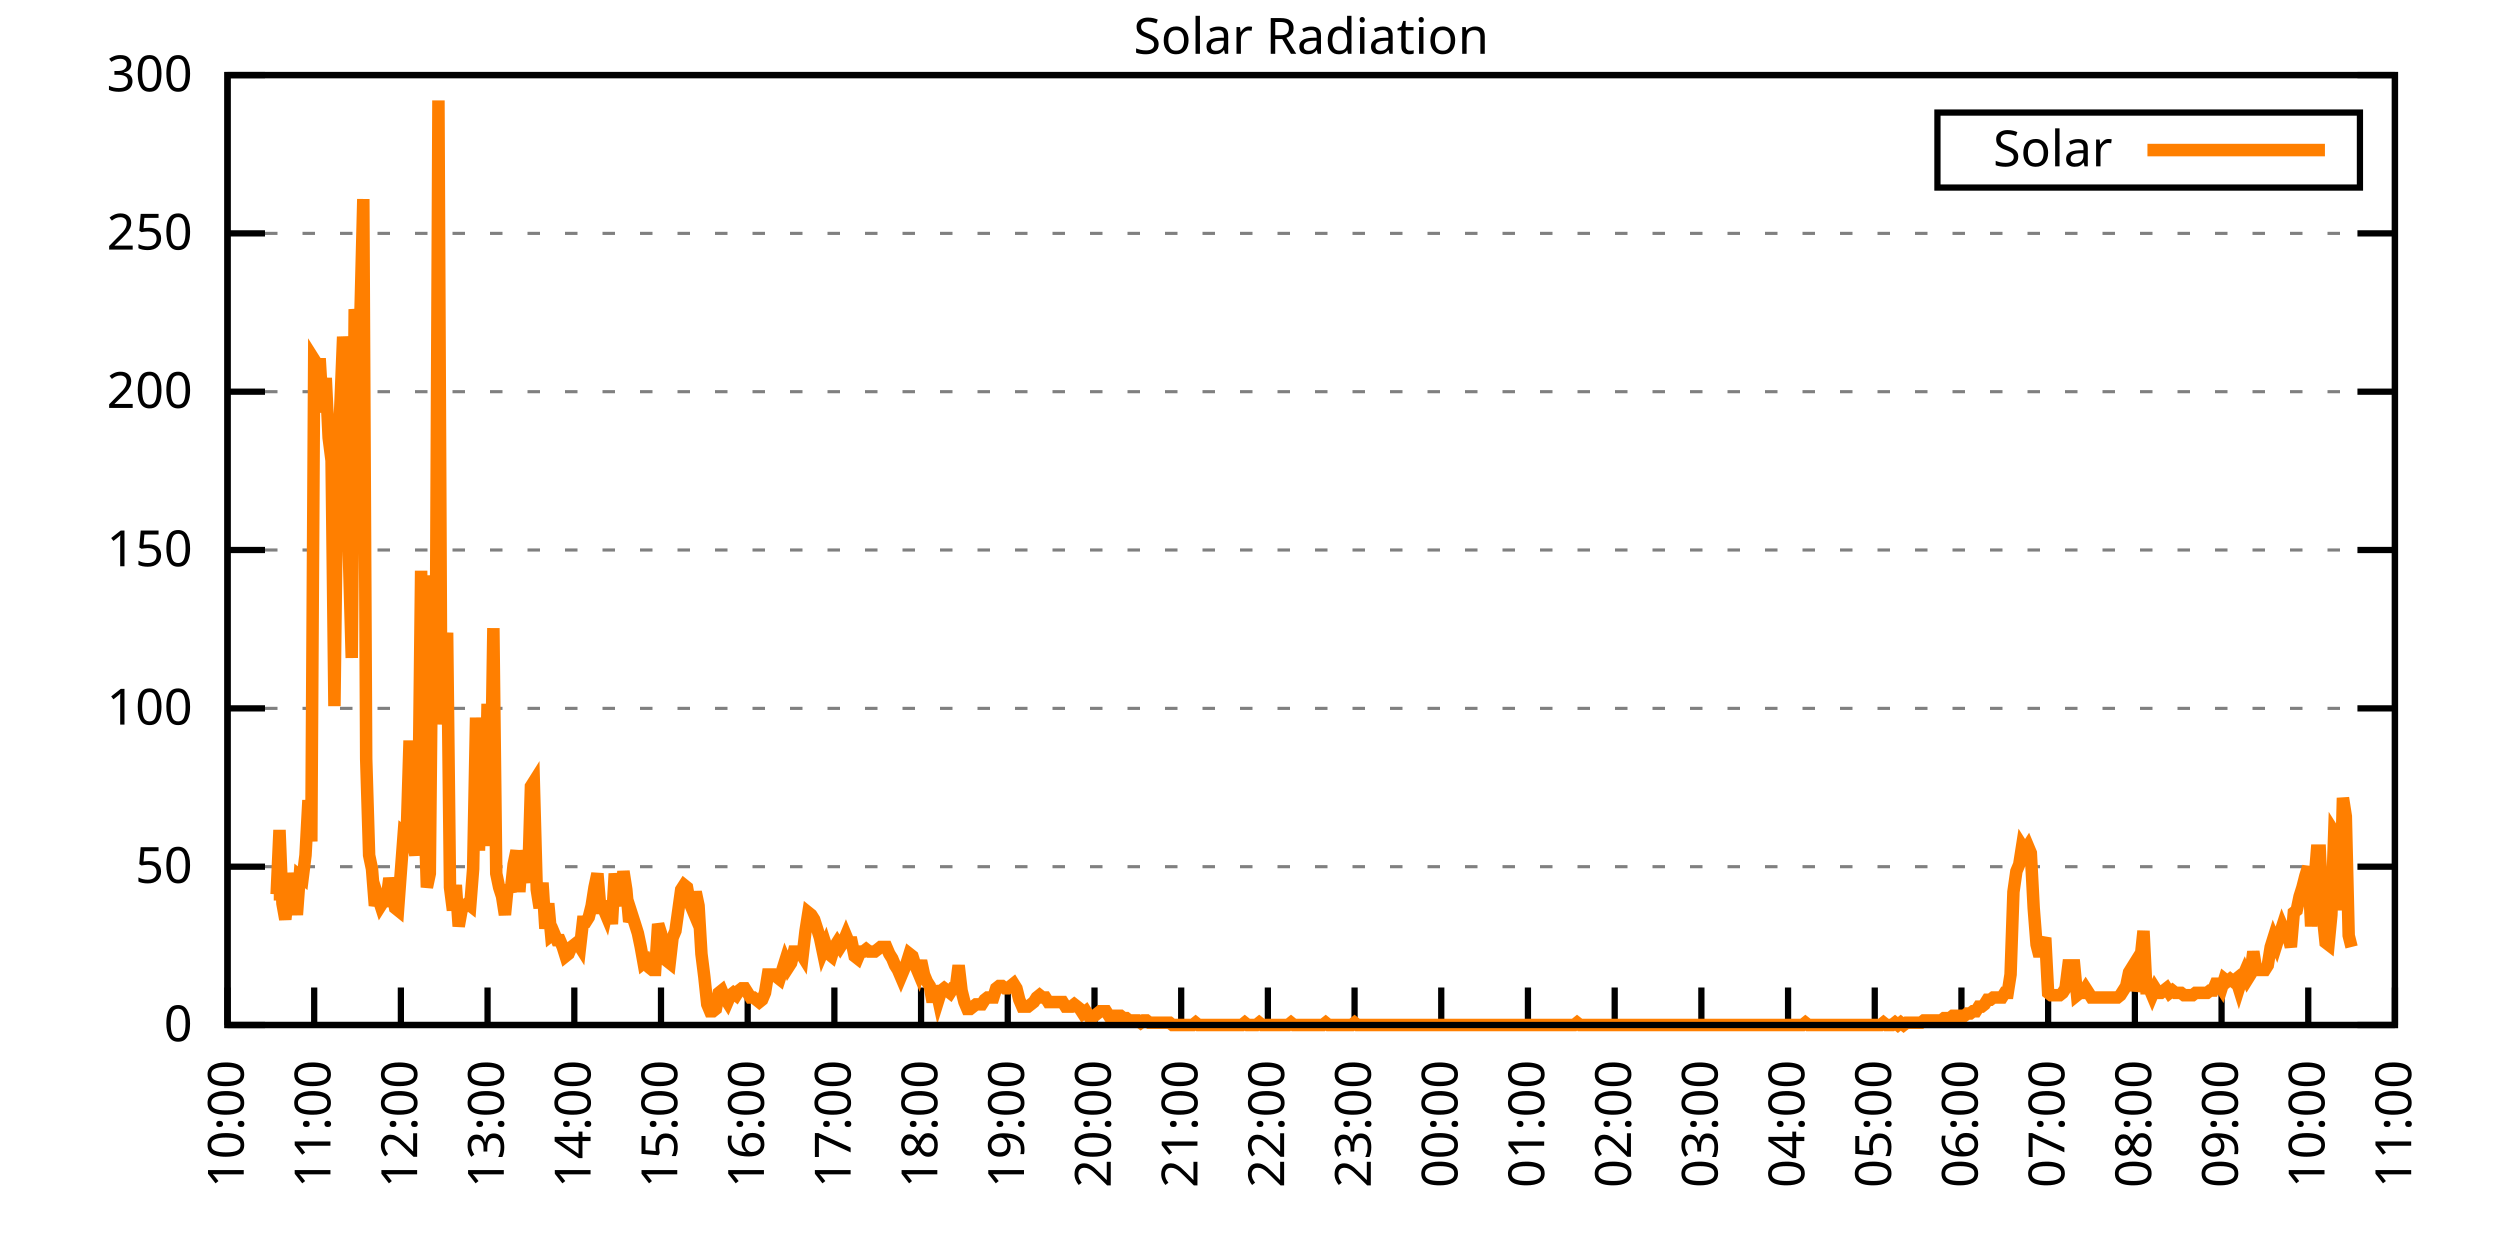
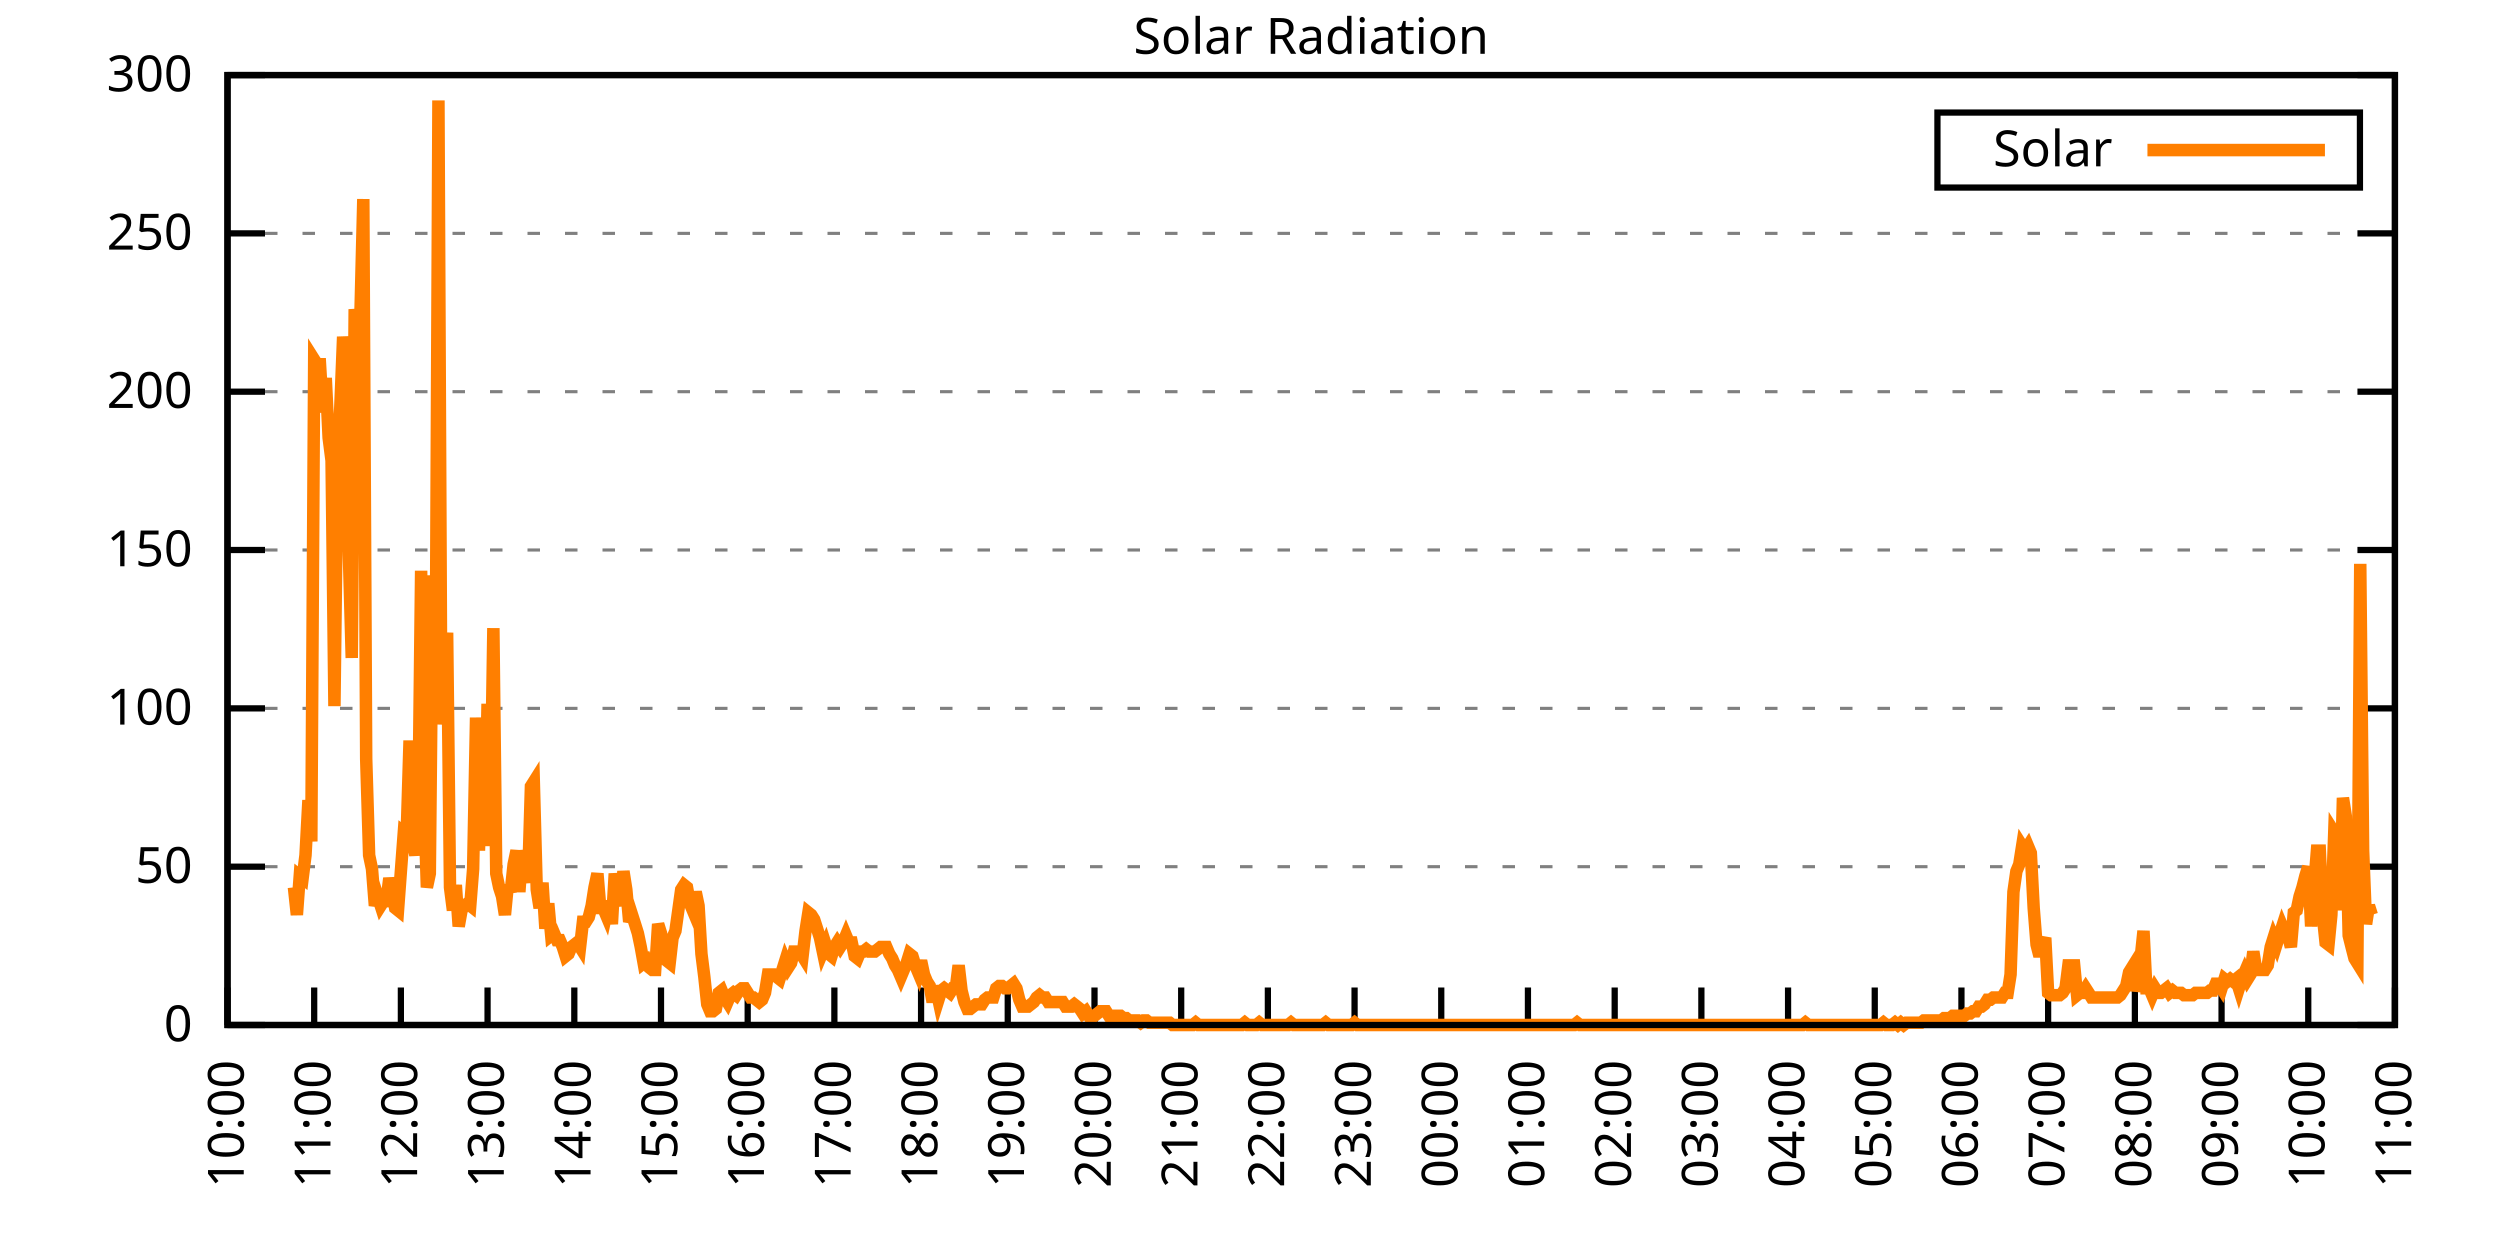
<svg xmlns="http://www.w3.org/2000/svg" xmlns:xlink="http://www.w3.org/1999/xlink" width="400" height="200" viewBox="0 0 400 200">
  <g id="gnuplot_canvas">
    <rect x="0" y="0" width="400" height="200" fill="none" />
    <defs>
      <circle id="gpDot" r="0.5" stroke-width="0.5" stroke="currentColor" />
      <path id="gpPt0" stroke-width="0.333" stroke="currentColor" d="M-1,0 h2 M0,-1 v2" />
      <path id="gpPt1" stroke-width="0.333" stroke="currentColor" d="M-1,-1 L1,1 M1,-1 L-1,1" />
      <path id="gpPt2" stroke-width="0.333" stroke="currentColor" d="M-1,0 L1,0 M0,-1 L0,1 M-1,-1 L1,1 M-1,1 L1,-1" />
      <rect id="gpPt3" stroke-width="0.333" stroke="currentColor" x="-1" y="-1" width="2" height="2" />
      <rect id="gpPt4" stroke-width="0.333" stroke="currentColor" fill="currentColor" x="-1" y="-1" width="2" height="2" />
      <circle id="gpPt5" stroke-width="0.333" stroke="currentColor" cx="0" cy="0" r="1" />
      <use xlink:href="#gpPt5" id="gpPt6" fill="currentColor" stroke="none" />
      <path id="gpPt7" stroke-width="0.333" stroke="currentColor" d="M0,-1.33 L-1.33,0.67 L1.33,0.67 z" />
      <use xlink:href="#gpPt7" id="gpPt8" fill="currentColor" stroke="none" />
      <use xlink:href="#gpPt7" id="gpPt9" stroke="currentColor" transform="rotate(180)" />
      <use xlink:href="#gpPt9" id="gpPt10" fill="currentColor" stroke="none" />
      <use xlink:href="#gpPt3" id="gpPt11" stroke="currentColor" transform="rotate(45)" />
      <use xlink:href="#gpPt11" id="gpPt12" fill="currentColor" stroke="none" />
      <path id="gpPt13" stroke-width="0.333" stroke="currentColor" d="M0,1.330 L1.265,0.411 L0.782,-1.067 L-0.782,-1.076 L-1.265,0.411 z" />
      <use xlink:href="#gpPt13" id="gpPt14" fill="currentColor" stroke="none" />
      <filter id="textbox" filterUnits="objectBoundingBox" x="0" y="0" height="1" width="1">
        <feFlood flood-color="white" flood-opacity="1" result="bgnd" />
        <feComposite in="SourceGraphic" in2="bgnd" operator="atop" />
      </filter>
      <filter id="greybox" filterUnits="objectBoundingBox" x="0" y="0" height="1" width="1">
        <feFlood flood-color="lightgrey" flood-opacity="1" result="grey" />
        <feComposite in="SourceGraphic" in2="grey" operator="atop" />
      </filter>
    </defs>
    <g fill="none" color="white" stroke="currentColor" stroke-width="1.00" stroke-linecap="butt" stroke-linejoin="miter">
</g>
    <g fill="none" color="black" stroke="currentColor" stroke-width="1.00" stroke-linecap="butt" stroke-linejoin="miter">
      <g stroke="none" shape-rendering="crispEdges">
        <polygon fill="rgb(255, 255, 255)" points="36.40,164.00 383.18,164.00 383.18,12.02 36.40,12.02 " />
      </g>
    </g>
    <g fill="none" color="black" stroke="currentColor" stroke-width="1.00" stroke-linecap="butt" stroke-linejoin="miter">
</g>
    <g fill="none" color="black" stroke="black" stroke-width="0.50" stroke-linecap="butt" stroke-linejoin="miter">
</g>
    <g fill="none" color="gray" stroke="currentColor" stroke-width="0.50" stroke-linecap="butt" stroke-linejoin="miter">
      <path stroke="gray" stroke-dasharray="2,4" class="gridline" d="M36.40,164.00 L383.19,164.00  " />
    </g>
    <g fill="none" color="gray" stroke="gray" stroke-width="1.00" stroke-linecap="butt" stroke-linejoin="miter">
</g>
    <g fill="none" color="black" stroke="currentColor" stroke-width="1.00" stroke-linecap="butt" stroke-linejoin="miter">
      <path stroke="black" d="M36.40,164.00 L42.40,164.00 M383.19,164.00 L377.19,164.00  " />
      <g transform="translate(30.80,166.60)" stroke="none" fill="black" font-family="Sans" font-size="8.00" text-anchor="end">
        <text>
          <tspan font-family="Sans"> 0</tspan>
        </text>
      </g>
    </g>
    <g fill="none" color="black" stroke="currentColor" stroke-width="1.00" stroke-linecap="butt" stroke-linejoin="miter">
</g>
    <g fill="none" color="black" stroke="black" stroke-width="0.50" stroke-linecap="butt" stroke-linejoin="miter">
</g>
    <g fill="none" color="gray" stroke="currentColor" stroke-width="0.50" stroke-linecap="butt" stroke-linejoin="miter">
      <path stroke="gray" stroke-dasharray="2,4" class="gridline" d="M36.40,138.67 L383.19,138.67  " />
    </g>
    <g fill="none" color="gray" stroke="gray" stroke-width="1.00" stroke-linecap="butt" stroke-linejoin="miter">
</g>
    <g fill="none" color="black" stroke="currentColor" stroke-width="1.00" stroke-linecap="butt" stroke-linejoin="miter">
      <path stroke="black" d="M36.40,138.67 L42.40,138.67 M383.19,138.67 L377.19,138.67  " />
      <g transform="translate(30.80,141.27)" stroke="none" fill="black" font-family="Sans" font-size="8.00" text-anchor="end">
        <text>
          <tspan font-family="Sans"> 50</tspan>
        </text>
      </g>
    </g>
    <g fill="none" color="black" stroke="currentColor" stroke-width="1.00" stroke-linecap="butt" stroke-linejoin="miter">
</g>
    <g fill="none" color="black" stroke="black" stroke-width="0.50" stroke-linecap="butt" stroke-linejoin="miter">
</g>
    <g fill="none" color="gray" stroke="currentColor" stroke-width="0.50" stroke-linecap="butt" stroke-linejoin="miter">
      <path stroke="gray" stroke-dasharray="2,4" class="gridline" d="M36.40,113.34 L383.19,113.34  " />
    </g>
    <g fill="none" color="gray" stroke="gray" stroke-width="1.00" stroke-linecap="butt" stroke-linejoin="miter">
</g>
    <g fill="none" color="black" stroke="currentColor" stroke-width="1.00" stroke-linecap="butt" stroke-linejoin="miter">
      <path stroke="black" d="M36.40,113.34 L42.40,113.34 M383.19,113.34 L377.19,113.34  " />
      <g transform="translate(30.80,115.94)" stroke="none" fill="black" font-family="Sans" font-size="8.00" text-anchor="end">
        <text>
          <tspan font-family="Sans"> 100</tspan>
        </text>
      </g>
    </g>
    <g fill="none" color="black" stroke="currentColor" stroke-width="1.00" stroke-linecap="butt" stroke-linejoin="miter">
</g>
    <g fill="none" color="black" stroke="black" stroke-width="0.50" stroke-linecap="butt" stroke-linejoin="miter">
</g>
    <g fill="none" color="gray" stroke="currentColor" stroke-width="0.50" stroke-linecap="butt" stroke-linejoin="miter">
      <path stroke="gray" stroke-dasharray="2,4" class="gridline" d="M36.40,88.00 L383.19,88.00  " />
    </g>
    <g fill="none" color="gray" stroke="gray" stroke-width="1.00" stroke-linecap="butt" stroke-linejoin="miter">
</g>
    <g fill="none" color="black" stroke="currentColor" stroke-width="1.00" stroke-linecap="butt" stroke-linejoin="miter">
      <path stroke="black" d="M36.40,88.00 L42.40,88.00 M383.19,88.00 L377.19,88.00  " />
      <g transform="translate(30.80,90.60)" stroke="none" fill="black" font-family="Sans" font-size="8.00" text-anchor="end">
        <text>
          <tspan font-family="Sans"> 150</tspan>
        </text>
      </g>
    </g>
    <g fill="none" color="black" stroke="currentColor" stroke-width="1.00" stroke-linecap="butt" stroke-linejoin="miter">
</g>
    <g fill="none" color="black" stroke="black" stroke-width="0.50" stroke-linecap="butt" stroke-linejoin="miter">
</g>
    <g fill="none" color="gray" stroke="currentColor" stroke-width="0.50" stroke-linecap="butt" stroke-linejoin="miter">
      <path stroke="gray" stroke-dasharray="2,4" class="gridline" d="M36.40,62.67 L383.19,62.67  " />
    </g>
    <g fill="none" color="gray" stroke="gray" stroke-width="1.00" stroke-linecap="butt" stroke-linejoin="miter">
</g>
    <g fill="none" color="black" stroke="currentColor" stroke-width="1.00" stroke-linecap="butt" stroke-linejoin="miter">
      <path stroke="black" d="M36.40,62.67 L42.40,62.67 M383.19,62.67 L377.19,62.67  " />
      <g transform="translate(30.80,65.27)" stroke="none" fill="black" font-family="Sans" font-size="8.00" text-anchor="end">
        <text>
          <tspan font-family="Sans"> 200</tspan>
        </text>
      </g>
    </g>
    <g fill="none" color="black" stroke="currentColor" stroke-width="1.00" stroke-linecap="butt" stroke-linejoin="miter">
</g>
    <g fill="none" color="black" stroke="black" stroke-width="0.50" stroke-linecap="butt" stroke-linejoin="miter">
</g>
    <g fill="none" color="gray" stroke="currentColor" stroke-width="0.50" stroke-linecap="butt" stroke-linejoin="miter">
      <path stroke="gray" stroke-dasharray="2,4" class="gridline" d="M36.40,37.34 L383.19,37.34  " />
    </g>
    <g fill="none" color="gray" stroke="gray" stroke-width="1.00" stroke-linecap="butt" stroke-linejoin="miter">
</g>
    <g fill="none" color="black" stroke="currentColor" stroke-width="1.00" stroke-linecap="butt" stroke-linejoin="miter">
      <path stroke="black" d="M36.40,37.34 L42.40,37.34 M383.19,37.34 L377.19,37.34  " />
      <g transform="translate(30.80,39.94)" stroke="none" fill="black" font-family="Sans" font-size="8.00" text-anchor="end">
        <text>
          <tspan font-family="Sans"> 250</tspan>
        </text>
      </g>
    </g>
    <g fill="none" color="black" stroke="currentColor" stroke-width="1.00" stroke-linecap="butt" stroke-linejoin="miter">
</g>
    <g fill="none" color="black" stroke="black" stroke-width="0.50" stroke-linecap="butt" stroke-linejoin="miter">
</g>
    <g fill="none" color="gray" stroke="currentColor" stroke-width="0.50" stroke-linecap="butt" stroke-linejoin="miter">
      <path stroke="gray" stroke-dasharray="2,4" class="gridline" d="M36.40,12.01 L383.19,12.01  " />
    </g>
    <g fill="none" color="gray" stroke="gray" stroke-width="1.00" stroke-linecap="butt" stroke-linejoin="miter">
</g>
    <g fill="none" color="black" stroke="currentColor" stroke-width="1.00" stroke-linecap="butt" stroke-linejoin="miter">
      <path stroke="black" d="M36.40,12.01 L42.40,12.01 M383.19,12.01 L377.19,12.01  " />
      <g transform="translate(30.80,14.61)" stroke="none" fill="black" font-family="Sans" font-size="8.00" text-anchor="end">
        <text>
          <tspan font-family="Sans"> 300</tspan>
        </text>
      </g>
    </g>
    <g fill="none" color="black" stroke="currentColor" stroke-width="1.00" stroke-linecap="butt" stroke-linejoin="miter">
      <path stroke="black" d="M36.40,164.00 L36.40,158.00  " />
      <g transform="translate(39.00,169.60) rotate(270.00)" stroke="none" fill="black" font-family="Sans" font-size="8.00" text-anchor="end">
        <text>
          <tspan font-family="Sans">10:00</tspan>
        </text>
      </g>
    </g>
    <g fill="none" color="black" stroke="currentColor" stroke-width="1.00" stroke-linecap="butt" stroke-linejoin="miter">
      <path stroke="black" d="M50.27,164.00 L50.27,158.00  " />
      <g transform="translate(52.87,169.60) rotate(270.00)" stroke="none" fill="black" font-family="Sans" font-size="8.00" text-anchor="end">
        <text>
          <tspan font-family="Sans">11:00</tspan>
        </text>
      </g>
    </g>
    <g fill="none" color="black" stroke="currentColor" stroke-width="1.00" stroke-linecap="butt" stroke-linejoin="miter">
      <path stroke="black" d="M64.14,164.00 L64.14,158.00  " />
      <g transform="translate(66.74,169.60) rotate(270.00)" stroke="none" fill="black" font-family="Sans" font-size="8.00" text-anchor="end">
        <text>
          <tspan font-family="Sans">12:00</tspan>
        </text>
      </g>
    </g>
    <g fill="none" color="black" stroke="currentColor" stroke-width="1.00" stroke-linecap="butt" stroke-linejoin="miter">
      <path stroke="black" d="M78.01,164.00 L78.01,158.00  " />
      <g transform="translate(80.61,169.60) rotate(270.00)" stroke="none" fill="black" font-family="Sans" font-size="8.00" text-anchor="end">
        <text>
          <tspan font-family="Sans">13:00</tspan>
        </text>
      </g>
    </g>
    <g fill="none" color="black" stroke="currentColor" stroke-width="1.00" stroke-linecap="butt" stroke-linejoin="miter">
      <path stroke="black" d="M91.89,164.00 L91.89,158.00  " />
      <g transform="translate(94.49,169.60) rotate(270.00)" stroke="none" fill="black" font-family="Sans" font-size="8.00" text-anchor="end">
        <text>
          <tspan font-family="Sans">14:00</tspan>
        </text>
      </g>
    </g>
    <g fill="none" color="black" stroke="currentColor" stroke-width="1.00" stroke-linecap="butt" stroke-linejoin="miter">
      <path stroke="black" d="M105.76,164.00 L105.76,158.00  " />
      <g transform="translate(108.36,169.60) rotate(270.00)" stroke="none" fill="black" font-family="Sans" font-size="8.00" text-anchor="end">
        <text>
          <tspan font-family="Sans">15:00</tspan>
        </text>
      </g>
    </g>
    <g fill="none" color="black" stroke="currentColor" stroke-width="1.00" stroke-linecap="butt" stroke-linejoin="miter">
      <path stroke="black" d="M119.63,164.00 L119.63,158.00  " />
      <g transform="translate(122.23,169.60) rotate(270.00)" stroke="none" fill="black" font-family="Sans" font-size="8.00" text-anchor="end">
        <text>
          <tspan font-family="Sans">16:00</tspan>
        </text>
      </g>
    </g>
    <g fill="none" color="black" stroke="currentColor" stroke-width="1.00" stroke-linecap="butt" stroke-linejoin="miter">
      <path stroke="black" d="M133.50,164.00 L133.50,158.00  " />
      <g transform="translate(136.10,169.60) rotate(270.00)" stroke="none" fill="black" font-family="Sans" font-size="8.00" text-anchor="end">
        <text>
          <tspan font-family="Sans">17:00</tspan>
        </text>
      </g>
    </g>
    <g fill="none" color="black" stroke="currentColor" stroke-width="1.00" stroke-linecap="butt" stroke-linejoin="miter">
      <path stroke="black" d="M147.37,164.00 L147.37,158.00  " />
      <g transform="translate(149.97,169.60) rotate(270.00)" stroke="none" fill="black" font-family="Sans" font-size="8.00" text-anchor="end">
        <text>
          <tspan font-family="Sans">18:00</tspan>
        </text>
      </g>
    </g>
    <g fill="none" color="black" stroke="currentColor" stroke-width="1.00" stroke-linecap="butt" stroke-linejoin="miter">
      <path stroke="black" d="M161.24,164.00 L161.24,158.00  " />
      <g transform="translate(163.84,169.60) rotate(270.00)" stroke="none" fill="black" font-family="Sans" font-size="8.00" text-anchor="end">
        <text>
          <tspan font-family="Sans">19:00</tspan>
        </text>
      </g>
    </g>
    <g fill="none" color="black" stroke="currentColor" stroke-width="1.00" stroke-linecap="butt" stroke-linejoin="miter">
      <path stroke="black" d="M175.12,164.00 L175.12,158.00  " />
      <g transform="translate(177.72,169.60) rotate(270.00)" stroke="none" fill="black" font-family="Sans" font-size="8.00" text-anchor="end">
        <text>
          <tspan font-family="Sans">20:00</tspan>
        </text>
      </g>
    </g>
    <g fill="none" color="black" stroke="currentColor" stroke-width="1.00" stroke-linecap="butt" stroke-linejoin="miter">
      <path stroke="black" d="M188.99,164.00 L188.99,158.00  " />
      <g transform="translate(191.59,169.60) rotate(270.00)" stroke="none" fill="black" font-family="Sans" font-size="8.00" text-anchor="end">
        <text>
          <tspan font-family="Sans">21:00</tspan>
        </text>
      </g>
    </g>
    <g fill="none" color="black" stroke="currentColor" stroke-width="1.00" stroke-linecap="butt" stroke-linejoin="miter">
      <path stroke="black" d="M202.86,164.00 L202.86,158.00  " />
      <g transform="translate(205.46,169.60) rotate(270.00)" stroke="none" fill="black" font-family="Sans" font-size="8.00" text-anchor="end">
        <text>
          <tspan font-family="Sans">22:00</tspan>
        </text>
      </g>
    </g>
    <g fill="none" color="black" stroke="currentColor" stroke-width="1.00" stroke-linecap="butt" stroke-linejoin="miter">
      <path stroke="black" d="M216.73,164.00 L216.73,158.00  " />
      <g transform="translate(219.33,169.60) rotate(270.00)" stroke="none" fill="black" font-family="Sans" font-size="8.00" text-anchor="end">
        <text>
          <tspan font-family="Sans">23:00</tspan>
        </text>
      </g>
    </g>
    <g fill="none" color="black" stroke="currentColor" stroke-width="1.00" stroke-linecap="butt" stroke-linejoin="miter">
      <path stroke="black" d="M230.60,164.00 L230.60,158.00  " />
      <g transform="translate(233.20,169.60) rotate(270.00)" stroke="none" fill="black" font-family="Sans" font-size="8.00" text-anchor="end">
        <text>
          <tspan font-family="Sans">00:00</tspan>
        </text>
      </g>
    </g>
    <g fill="none" color="black" stroke="currentColor" stroke-width="1.00" stroke-linecap="butt" stroke-linejoin="miter">
      <path stroke="black" d="M244.47,164.00 L244.47,158.00  " />
      <g transform="translate(247.07,169.60) rotate(270.00)" stroke="none" fill="black" font-family="Sans" font-size="8.00" text-anchor="end">
        <text>
          <tspan font-family="Sans">01:00</tspan>
        </text>
      </g>
    </g>
    <g fill="none" color="black" stroke="currentColor" stroke-width="1.00" stroke-linecap="butt" stroke-linejoin="miter">
      <path stroke="black" d="M258.35,164.00 L258.35,158.00  " />
      <g transform="translate(260.95,169.60) rotate(270.00)" stroke="none" fill="black" font-family="Sans" font-size="8.00" text-anchor="end">
        <text>
          <tspan font-family="Sans">02:00</tspan>
        </text>
      </g>
    </g>
    <g fill="none" color="black" stroke="currentColor" stroke-width="1.00" stroke-linecap="butt" stroke-linejoin="miter">
      <path stroke="black" d="M272.22,164.00 L272.22,158.00  " />
      <g transform="translate(274.82,169.60) rotate(270.00)" stroke="none" fill="black" font-family="Sans" font-size="8.00" text-anchor="end">
        <text>
          <tspan font-family="Sans">03:00</tspan>
        </text>
      </g>
    </g>
    <g fill="none" color="black" stroke="currentColor" stroke-width="1.00" stroke-linecap="butt" stroke-linejoin="miter">
      <path stroke="black" d="M286.09,164.00 L286.09,158.00  " />
      <g transform="translate(288.69,169.60) rotate(270.00)" stroke="none" fill="black" font-family="Sans" font-size="8.00" text-anchor="end">
        <text>
          <tspan font-family="Sans">04:00</tspan>
        </text>
      </g>
    </g>
    <g fill="none" color="black" stroke="currentColor" stroke-width="1.00" stroke-linecap="butt" stroke-linejoin="miter">
      <path stroke="black" d="M299.96,164.00 L299.96,158.00  " />
      <g transform="translate(302.56,169.60) rotate(270.00)" stroke="none" fill="black" font-family="Sans" font-size="8.00" text-anchor="end">
        <text>
          <tspan font-family="Sans">05:00</tspan>
        </text>
      </g>
    </g>
    <g fill="none" color="black" stroke="currentColor" stroke-width="1.00" stroke-linecap="butt" stroke-linejoin="miter">
      <path stroke="black" d="M313.83,164.00 L313.83,158.00  " />
      <g transform="translate(316.43,169.60) rotate(270.00)" stroke="none" fill="black" font-family="Sans" font-size="8.00" text-anchor="end">
        <text>
          <tspan font-family="Sans">06:00</tspan>
        </text>
      </g>
    </g>
    <g fill="none" color="black" stroke="currentColor" stroke-width="1.00" stroke-linecap="butt" stroke-linejoin="miter">
      <path stroke="black" d="M327.70,164.00 L327.70,158.00  " />
      <g transform="translate(330.30,169.60) rotate(270.00)" stroke="none" fill="black" font-family="Sans" font-size="8.00" text-anchor="end">
        <text>
          <tspan font-family="Sans">07:00</tspan>
        </text>
      </g>
    </g>
    <g fill="none" color="black" stroke="currentColor" stroke-width="1.00" stroke-linecap="butt" stroke-linejoin="miter">
      <path stroke="black" d="M341.58,164.00 L341.58,158.00  " />
      <g transform="translate(344.18,169.60) rotate(270.00)" stroke="none" fill="black" font-family="Sans" font-size="8.00" text-anchor="end">
        <text>
          <tspan font-family="Sans">08:00</tspan>
        </text>
      </g>
    </g>
    <g fill="none" color="black" stroke="currentColor" stroke-width="1.00" stroke-linecap="butt" stroke-linejoin="miter">
      <path stroke="black" d="M355.45,164.00 L355.45,158.00  " />
      <g transform="translate(358.05,169.60) rotate(270.00)" stroke="none" fill="black" font-family="Sans" font-size="8.00" text-anchor="end">
        <text>
          <tspan font-family="Sans">09:00</tspan>
        </text>
      </g>
    </g>
    <g fill="none" color="black" stroke="currentColor" stroke-width="1.00" stroke-linecap="butt" stroke-linejoin="miter">
      <path stroke="black" d="M369.32,164.00 L369.32,158.00  " />
      <g transform="translate(371.92,169.60) rotate(270.00)" stroke="none" fill="black" font-family="Sans" font-size="8.00" text-anchor="end">
        <text>
          <tspan font-family="Sans">10:00</tspan>
        </text>
      </g>
    </g>
    <g fill="none" color="black" stroke="currentColor" stroke-width="1.00" stroke-linecap="butt" stroke-linejoin="miter">
      <path stroke="black" d="M383.19,164.00 L383.19,158.00  " />
      <g transform="translate(385.79,169.60) rotate(270.00)" stroke="none" fill="black" font-family="Sans" font-size="8.00" text-anchor="end">
        <text>
          <tspan font-family="Sans">11:00</tspan>
        </text>
      </g>
    </g>
    <g fill="none" color="black" stroke="currentColor" stroke-width="1.00" stroke-linecap="butt" stroke-linejoin="miter">
</g>
    <g fill="none" color="black" stroke="currentColor" stroke-width="1.00" stroke-linecap="butt" stroke-linejoin="miter">
      <path stroke="black" d="M36.40,12.01 L36.40,164.00 L383.19,164.00 L383.19,12.01 L36.40,12.01 Z  " />
    </g>
    <g fill="none" color="black" stroke="currentColor" stroke-width="1.00" stroke-linecap="butt" stroke-linejoin="miter">
</g>
    <g fill="none" color="black" stroke="currentColor" stroke-width="1.00" stroke-linecap="butt" stroke-linejoin="miter">
      <path stroke="black" d="M309.99,30.01 L309.99,18.01 L377.59,18.01 L377.59,30.01 L309.99,30.01 Z  " />
    </g>
    <g id="Solar_Radiation_plot_1">
      <g fill="none" color="white" stroke="black" stroke-width="2.00" stroke-linecap="butt" stroke-linejoin="miter">
</g>
      <g fill="none" color="black" stroke="currentColor" stroke-width="2.00" stroke-linecap="butt" stroke-linejoin="miter">
        <g transform="translate(337.99,26.61)" stroke="none" fill="black" font-family="Sans" font-size="8.00" text-anchor="end">
          <text>
            <tspan font-family="Sans">Solar</tspan>
          </text>
        </g>
      </g>
      <g fill="none" color="black" stroke="currentColor" stroke-width="2.00" stroke-linecap="butt" stroke-linejoin="miter">
-         <path stroke="rgb(255, 127,   0)" d="M343.59,24.01 L371.99,24.01 M43.80,143.08 L44.26,143.08 L44.72,132.80 L45.19,144.55 L45.65,147.11 L46.11,142.71   L46.57,139.77 L47.03,141.98 L47.50,146.38 L47.96,140.14 L48.42,140.51 L48.88,136.84 L49.35,128.03 L49.81,134.63   L50.27,57.55 L50.73,58.28 L51.20,58.28 L51.66,65.99 L52.12,60.48 L52.58,70.03 L53.05,73.70 L53.51,112.98   L53.97,74.80 L54.43,65.62 L54.90,53.88 L55.36,58.28 L55.82,88.75 L56.28,105.27 L56.75,49.47 L57.21,53.14   L57.67,50.21 L58.13,31.85 L58.59,121.42 L59.06,136.84 L59.52,139.04 L59.98,144.91 L60.44,143.44 L60.91,144.91   L61.37,144.18 L61.83,144.18 L62.29,140.51 L62.76,142.71 L63.22,145.28 L63.68,145.65 L64.14,139.41 L64.61,133.17   L65.07,133.53 L65.53,118.48 L65.99,134.27 L66.46,136.84 L66.92,131.70 L67.38,91.32 L67.84,127.29 L68.30,141.98   L68.77,139.77 L69.23,92.05 L69.69,113.34 L70.15,16.07 L70.62,115.91 L71.08,108.20 L71.54,101.23 L72.00,141.98   L72.47,145.65 L72.93,141.61 L73.39,148.22 L73.85,145.65 L74.32,144.91 L74.78,144.55 L75.24,144.91 L75.70,139.04   L76.17,114.81 L76.63,136.10 L77.09,121.79 L77.55,135.37 L78.01,112.61 L78.48,129.86 L78.94,100.50 L79.40,139.77   L79.86,141.98 L80.33,143.44 L80.79,146.38 L81.25,141.61 L81.71,142.71 L82.18,138.30 L82.64,136.10 L83.10,142.71   L83.56,136.10 L84.03,138.30 L84.49,141.24 L84.95,125.82 L85.41,125.09 L85.88,142.34 L86.34,145.28 L86.80,141.24   L87.26,148.58 L87.72,144.55 L88.19,149.68 L88.65,149.32 L89.11,150.42 L89.57,150.42 L90.04,151.52 L90.50,152.99   L90.96,152.62 L91.42,151.52 L91.89,151.15 L92.35,150.79 L92.81,151.52 L93.27,147.48 L93.74,147.48 L94.20,146.75   L94.66,144.91 L95.12,141.98 L95.59,139.77 L96.05,145.28 L96.51,145.28 L96.97,146.38 L97.44,144.18 L97.90,147.85   L98.36,139.77 L98.82,143.08 L99.28,144.91 L99.75,139.41 L100.21,142.34 L100.67,147.48 L101.13,146.38 L101.60,147.85   L102.06,149.32 L102.52,151.52 L102.98,154.09 L103.45,153.72 L103.91,154.82 L104.37,155.19 L104.83,155.19 L105.30,147.85   L105.76,149.32 L106.22,151.89 L106.68,153.72 L107.15,154.09 L107.61,150.05 L108.07,148.95 L108.53,145.65 L108.99,142.34   L109.46,141.61 L109.92,141.98 L110.38,144.55 L110.84,145.65 L111.31,142.71 L111.77,144.91 L112.23,152.62 L112.69,156.29   L113.16,160.70 L113.62,161.80 L114.08,161.80 L114.54,161.43 L115.01,158.86 L115.47,158.49 L115.93,159.60 L116.39,160.33   L116.86,159.23 L117.32,158.86 L117.78,159.23 L118.24,158.49 L118.70,158.13 L119.17,158.13 L119.63,158.86 L120.09,159.60   L120.55,159.60 L121.02,159.96 L121.48,160.33 L121.94,159.96 L122.40,158.86 L122.87,155.92 L123.33,155.92 L123.79,155.92   L124.25,156.29 L124.72,156.66 L125.18,155.19 L125.64,153.72 L126.10,154.82 L126.57,154.09 L127.03,152.25 L127.49,152.25   L127.95,152.25 L128.41,152.99 L128.88,148.95 L129.34,146.01 L129.80,146.38 L130.26,147.11 L130.73,148.58 L131.19,150.05   L131.65,152.25 L132.11,151.15 L132.58,152.62 L133.04,152.99 L133.50,151.52 L133.96,150.79 L134.43,151.52 L134.89,150.79   L135.35,149.68 L135.81,150.79 L136.28,150.79 L136.74,152.99 L137.20,153.35 L137.66,152.25 L138.13,152.25 L138.59,151.89   L139.05,152.25 L139.51,152.25 L139.97,152.25 L140.44,151.89 L140.90,151.52 L141.36,151.52 L141.82,151.52 L142.29,152.62   L142.75,153.35 L143.21,154.46 L143.67,155.19 L144.14,156.29 L144.60,155.19 L145.06,154.09 L145.52,152.62 L145.99,152.99   L146.45,154.46 L146.91,155.56 L147.37,153.72 L147.84,155.92 L148.30,157.03 L148.76,157.76 L149.22,160.33 L149.68,157.76   L150.15,159.96 L150.61,158.49 L151.07,158.13 L151.53,158.49 L152.00,158.86 L152.46,158.13 L152.92,158.13 L153.38,154.46   L153.85,158.49 L154.31,160.33 L154.77,161.43 L155.23,161.43 L155.70,161.06 L156.16,160.70 L156.62,160.70 L157.08,160.70   L157.55,159.96 L158.01,159.60 L158.47,159.60 L158.93,159.60 L159.39,158.13 L159.86,157.76 L160.32,157.76 L160.78,158.13   L161.24,158.13 L161.71,157.76 L162.17,157.39 L162.63,158.13 L163.09,159.96 L163.56,161.06 L164.02,161.06 L164.48,161.06   L164.94,160.70 L165.41,160.33 L165.87,159.60 L166.33,159.23 L166.79,159.60 L167.26,159.60 L167.72,160.33 L168.18,160.33   L168.64,160.33 L169.10,160.33 L169.57,160.33 L170.03,160.33 L170.49,161.06 L170.95,161.06 L171.42,161.06 L171.88,160.70   L172.34,161.06 L172.80,161.43 L173.27,162.16 L173.73,161.80 L174.19,162.53 L174.65,162.53 L175.12,162.53 L175.58,162.16   L176.04,161.80 L176.50,161.80 L176.97,161.80 L177.43,162.53 L177.89,162.53 L178.35,162.53 L178.82,162.53 L179.28,162.53   L179.74,162.90 L180.20,162.90 L180.66,163.27 L181.13,163.27 L181.59,163.27 L182.05,163.27 L182.51,163.63 L182.98,163.27   L183.44,163.27 L183.90,163.63 L184.36,163.63 L184.83,163.63 L185.29,163.63 L185.75,163.63 L186.21,163.63 L186.68,163.63   L187.14,163.63 L187.60,164.00 L188.06,164.00 L188.53,164.00 L188.99,164.00 L189.45,164.00 L189.91,164.00 L190.37,164.00   L190.84,164.00 L191.30,163.63 L191.76,164.00 L192.22,164.00 L192.69,164.00 L193.15,164.00 L193.61,164.00 L194.07,164.00   L194.54,164.00 L195.00,164.00 L195.46,164.00 L195.92,164.00 L196.39,164.00 L196.85,164.00 L197.31,164.00 L197.77,164.00   L198.24,164.00 L198.70,164.00 L199.16,163.63 L199.62,164.00 L200.08,164.00 L200.55,164.00 L201.01,164.00 L201.47,163.63   L201.93,164.00 L202.40,164.00 L202.86,164.00 L203.32,164.00 L203.78,164.00 L204.25,164.00 L204.71,164.00 L205.17,164.00   L205.63,164.00 L206.10,164.00 L206.56,163.63 L207.02,164.00 L207.48,164.00 L207.95,164.00 L208.41,164.00 L208.87,164.00   L209.33,164.00 L209.80,164.00 L210.26,164.00 L210.72,164.00 L211.18,164.00 L211.64,164.00 L212.11,163.63 L212.57,164.00   L213.03,164.00 L213.49,164.00 L213.96,164.00 L214.42,164.00 L214.88,164.00 L215.34,164.00 L215.81,164.00 L216.27,164.00   L216.73,163.63 L217.19,164.00 L217.66,164.00 L218.12,164.00 L218.58,164.00 L219.04,164.00 L219.51,164.00 L219.97,164.00   L220.43,164.00 L220.89,164.00 L221.35,164.00 L221.82,164.00 L222.28,164.00 L222.74,164.00 L223.20,164.00 L223.67,164.00   L224.13,164.00 L224.59,164.00 L225.05,164.00 L225.52,164.00 L225.98,164.00 L226.44,164.00 L226.90,164.00 L227.37,164.00   L227.83,164.00 L228.29,164.00 L228.75,164.00 L229.22,164.00 L229.68,164.00 L230.14,164.00 L230.60,164.00 L231.06,164.00   L231.53,164.00 L231.99,164.00 L232.45,164.00 L232.91,164.00 L233.38,164.00 L233.84,164.00 L234.30,164.00 L234.76,164.00   L235.23,164.00 L235.69,164.00 L236.15,164.00 L236.61,164.00 L237.08,164.00 L237.54,164.00 L238.00,164.00 L238.46,164.00   L238.93,164.00 L239.39,164.00 L239.85,164.00 L240.31,164.00 L240.77,164.00 L241.24,164.00 L241.70,164.00 L242.16,164.00   L242.62,164.00 L243.09,164.00 L243.55,164.00 L244.01,164.00 L244.47,164.00 L244.94,164.00 L245.40,164.00 L245.86,164.00   L246.32,164.00 L246.79,164.00 L247.25,164.00 L247.71,164.00 L248.17,164.00 L248.64,164.00 L249.10,164.00 L249.56,164.00   L250.02,164.00 L250.49,164.00 L250.95,164.00 L251.41,164.00 L251.87,164.00 L252.33,163.63 L252.80,164.00 L253.26,164.00   L253.72,164.00 L254.18,164.00 L254.65,164.00 L255.11,164.00 L255.57,164.00 L256.03,164.00 L256.50,164.00 L256.96,164.00   L257.42,164.00 L257.88,164.00 L258.35,164.00 L258.81,164.00 L259.27,164.00 L259.73,164.00 L260.20,164.00 L260.66,164.00   L261.12,164.00 L261.58,164.00 L262.04,164.00 L262.51,164.00 L262.97,164.00 L263.43,164.00 L263.89,164.00 L264.36,164.00   L264.82,164.00 L265.28,164.00 L265.74,164.00 L266.21,164.00 L266.67,164.00 L267.13,164.00 L267.59,164.00 L268.06,164.00   L268.52,164.00 L268.98,164.00 L269.44,164.00 L269.91,164.00 L270.37,164.00 L270.83,164.00 L271.29,164.00 L271.75,164.00   L272.22,164.00 L272.68,164.00 L273.14,164.00 L273.60,164.00 L274.07,164.00 L274.53,164.00 L274.99,164.00 L275.45,164.00   L275.92,164.00 L276.38,164.00 L276.84,164.00 L277.30,164.00 L277.77,164.00 L278.23,164.00 L278.69,164.00 L279.15,164.00   L279.62,164.00 L280.08,164.00 L280.54,164.00 L281.00,164.00 L281.46,164.00 L281.93,164.00 L282.39,164.00 L282.85,164.00   L283.31,164.00 L283.78,164.00 L284.24,164.00 L284.70,164.00 L285.16,164.00 L285.63,164.00 L286.09,164.00 L286.55,164.00   L287.01,164.00 L287.48,164.00 L287.94,164.00 L288.40,164.00 L288.86,163.63 L289.33,164.00 L289.79,164.00 L290.25,164.00   L290.71,164.00 L291.18,164.00 L291.64,164.00 L292.10,164.00 L292.56,164.00 L293.02,164.00 L293.49,164.00 L293.95,164.00   L294.41,164.00 L294.87,164.00 L295.34,164.00 L295.80,164.00 L296.26,164.00 L296.72,164.00 L297.19,164.00 L297.65,164.00   L298.11,164.00 L298.57,164.00 L299.04,164.00 L299.50,164.00 L299.96,164.00 L300.42,164.00 L300.89,164.00 L301.35,163.63   L301.81,164.00 L302.27,164.00 L302.73,164.00 L303.20,163.63 L303.66,164.00 L304.12,163.63 L304.58,164.00 L305.05,163.63   L305.51,163.63 L305.97,163.63 L306.43,163.63 L306.90,163.63 L307.36,163.63 L307.82,163.27 L308.28,163.27 L308.75,163.27   L309.21,163.27 L309.67,163.27 L310.13,163.27 L310.60,163.27 L311.06,162.90 L311.52,162.90 L311.98,162.90 L312.44,162.53   L312.91,162.53 L313.37,162.53 L313.83,162.53 L314.29,162.53 L314.76,162.16 L315.22,162.16 L315.68,161.80 L316.14,161.80   L316.61,161.06 L317.07,161.06 L317.53,160.70 L317.99,159.96 L318.46,159.96 L318.92,159.60 L319.38,159.60 L319.84,159.60   L320.31,159.60 L320.77,158.86 L321.23,158.86 L321.69,155.92 L322.15,142.71 L322.62,139.41 L323.08,138.30 L323.54,135.37   L324.00,136.10 L324.47,135.37 L324.93,136.47 L325.39,145.28 L325.85,151.15 L326.32,152.99 L326.78,151.15 L327.24,150.05   L327.70,158.86 L328.17,159.23 L328.63,159.23 L329.09,159.23 L329.55,159.23 L330.02,158.86 L330.48,158.13 L330.94,154.46   L331.40,154.46 L331.87,154.46 L332.33,159.23 L332.79,158.86 L333.25,158.86 L333.71,158.13 L334.18,158.86 L334.64,159.60   L335.10,159.60 L335.56,159.60 L336.03,159.60 L336.49,159.60 L336.95,159.60 L337.41,159.60 L337.88,159.60 L338.34,159.60   L338.80,159.60 L339.26,159.23 L339.73,158.49 L340.19,157.76 L340.65,155.56 L341.11,154.82 L341.58,158.49 L342.04,157.03   L342.50,153.35 L342.96,148.95 L343.42,158.13 L343.89,158.13 L344.35,159.23 L344.81,158.13 L345.27,158.86 L345.74,158.86   L346.20,158.49 L346.66,158.13 L347.12,158.86 L347.59,158.49 L348.05,158.86 L348.51,158.86 L348.97,158.86 L349.44,159.23   L349.90,159.23 L350.36,159.23 L350.82,159.23 L351.29,158.86 L351.75,158.86 L352.21,158.86 L352.67,158.86 L353.13,158.86   L353.60,158.49 L354.06,158.49 L354.52,157.39 L354.98,157.39 L355.45,158.13 L355.91,156.66 L356.37,157.03 L356.83,156.66   L357.30,157.03 L357.76,156.66 L358.22,158.13 L358.68,156.66 L359.15,155.56 L359.61,156.66 L360.07,155.92 L360.53,152.25   L361.00,155.19 L361.46,155.19 L361.92,155.19 L362.38,155.19 L362.84,154.46 L363.31,151.52 L363.77,150.05 L364.23,151.15   L364.69,149.68 L365.16,148.22 L365.62,149.32 L366.08,149.68 L366.54,151.52 L367.01,146.01 L367.47,145.65 L367.93,143.44   L368.39,141.98 L368.86,140.14 L369.32,138.67 L369.78,148.22 L370.24,141.98 L370.71,136.10 L371.17,136.10 L371.63,146.38   L372.09,150.79 L372.56,151.15 L373.02,146.38 L373.48,133.17 L373.94,133.90 L374.40,145.65 L374.87,127.66 L375.33,130.60   L375.79,149.68 L376.25,151.52  " />
+         <path stroke="rgb(255, 127,   0)" d="M343.59,24.01 L371.99,24.01 M47.03,141.98 L47.50,146.38 L47.96,140.14 L48.42,140.51 L48.88,136.84 L49.35,128.03   L49.81,134.63 L50.27,57.55 L50.73,58.28 L51.20,58.28 L51.66,65.99 L52.12,60.48 L52.58,70.03 L53.05,73.70   L53.51,112.98 L53.97,74.80 L54.43,65.62 L54.90,53.88 L55.36,58.28 L55.82,88.75 L56.28,105.27 L56.75,49.47   L57.21,53.14 L57.67,50.21 L58.13,31.85 L58.59,121.42 L59.06,136.84 L59.52,139.04 L59.98,144.91 L60.44,143.44   L60.91,144.91 L61.37,144.18 L61.83,144.18 L62.29,140.51 L62.76,142.71 L63.22,145.28 L63.68,145.65 L64.14,139.41   L64.61,133.17 L65.07,133.53 L65.53,118.48 L65.99,134.27 L66.46,136.84 L66.92,131.70 L67.38,91.32 L67.84,127.29   L68.30,141.98 L68.77,139.77 L69.23,92.05 L69.69,113.34 L70.15,16.07 L70.62,115.91 L71.08,108.20 L71.54,101.23   L72.00,141.98 L72.47,145.65 L72.93,141.61 L73.39,148.22 L73.85,145.65 L74.32,144.91 L74.78,144.55 L75.24,144.91   L75.70,139.04 L76.17,114.81 L76.63,136.10 L77.09,121.79 L77.55,135.37 L78.01,112.61 L78.48,129.86 L78.94,100.50   L79.40,139.77 L79.86,141.98 L80.33,143.44 L80.79,146.38 L81.25,141.61 L81.71,142.71 L82.18,138.30 L82.64,136.10   L83.10,142.71 L83.56,136.10 L84.03,138.30 L84.49,141.24 L84.95,125.82 L85.41,125.09 L85.88,142.34 L86.34,145.28   L86.80,141.24 L87.26,148.58 L87.72,144.55 L88.19,149.68 L88.65,149.32 L89.11,150.42 L89.57,150.42 L90.04,151.52   L90.50,152.99 L90.96,152.62 L91.42,151.52 L91.89,151.15 L92.35,150.79 L92.81,151.52 L93.27,147.48 L93.74,147.48   L94.20,146.75 L94.66,144.91 L95.12,141.98 L95.59,139.77 L96.05,145.28 L96.51,145.28 L96.97,146.38 L97.44,144.18   L97.90,147.85 L98.36,139.77 L98.82,143.08 L99.28,144.91 L99.75,139.41 L100.21,142.34 L100.67,147.48 L101.13,146.38   L101.60,147.85 L102.06,149.32 L102.52,151.52 L102.98,154.09 L103.45,153.72 L103.91,154.82 L104.37,155.19 L104.83,155.19   L105.30,147.85 L105.76,149.32 L106.22,151.89 L106.68,153.72 L107.15,154.09 L107.61,150.05 L108.07,148.95 L108.53,145.65   L108.99,142.34 L109.46,141.61 L109.92,141.98 L110.38,144.55 L110.84,145.65 L111.31,142.71 L111.77,144.91 L112.23,152.62   L112.69,156.29 L113.16,160.70 L113.62,161.80 L114.08,161.80 L114.54,161.43 L115.01,158.86 L115.47,158.49 L115.93,159.60   L116.39,160.33 L116.86,159.23 L117.32,158.86 L117.78,159.23 L118.24,158.49 L118.70,158.13 L119.17,158.13 L119.63,158.86   L120.09,159.60 L120.55,159.60 L121.02,159.96 L121.48,160.33 L121.94,159.96 L122.40,158.86 L122.87,155.92 L123.33,155.92   L123.79,155.92 L124.25,156.29 L124.72,156.66 L125.18,155.19 L125.64,153.72 L126.10,154.82 L126.57,154.09 L127.03,152.25   L127.49,152.25 L127.95,152.25 L128.41,152.99 L128.88,148.95 L129.34,146.01 L129.80,146.38 L130.26,147.11 L130.73,148.58   L131.19,150.05 L131.65,152.25 L132.11,151.15 L132.58,152.62 L133.04,152.99 L133.50,151.52 L133.96,150.79 L134.43,151.52   L134.89,150.79 L135.35,149.68 L135.81,150.79 L136.28,150.79 L136.74,152.99 L137.20,153.35 L137.66,152.25 L138.13,152.25   L138.59,151.89 L139.05,152.25 L139.51,152.25 L139.97,152.25 L140.44,151.89 L140.90,151.52 L141.36,151.52 L141.82,151.52   L142.29,152.62 L142.75,153.35 L143.21,154.46 L143.67,155.19 L144.14,156.29 L144.60,155.19 L145.06,154.09 L145.52,152.62   L145.99,152.99 L146.45,154.46 L146.91,155.56 L147.37,153.72 L147.84,155.92 L148.30,157.03 L148.76,157.76 L149.22,160.33   L149.68,157.76 L150.15,159.96 L150.61,158.49 L151.07,158.13 L151.53,158.49 L152.00,158.86 L152.46,158.13 L152.92,158.13   L153.38,154.46 L153.85,158.49 L154.31,160.33 L154.77,161.43 L155.23,161.43 L155.70,161.06 L156.16,160.70 L156.62,160.70   L157.08,160.70 L157.55,159.96 L158.01,159.60 L158.47,159.60 L158.93,159.60 L159.39,158.13 L159.86,157.76 L160.32,157.76   L160.78,158.13 L161.24,158.13 L161.71,157.76 L162.17,157.39 L162.63,158.13 L163.09,159.96 L163.56,161.06 L164.02,161.06   L164.48,161.06 L164.94,160.70 L165.41,160.33 L165.87,159.60 L166.33,159.23 L166.79,159.60 L167.26,159.60 L167.72,160.33   L168.18,160.33 L168.64,160.33 L169.10,160.33 L169.57,160.33 L170.03,160.33 L170.49,161.06 L170.95,161.06 L171.42,161.06   L171.88,160.70 L172.34,161.06 L172.80,161.43 L173.27,162.16 L173.73,161.80 L174.19,162.53 L174.65,162.53 L175.12,162.53   L175.58,162.16 L176.04,161.80 L176.50,161.80 L176.97,161.80 L177.43,162.53 L177.89,162.53 L178.35,162.53 L178.82,162.53   L179.28,162.53 L179.74,162.90 L180.20,162.90 L180.66,163.27 L181.13,163.27 L181.59,163.27 L182.05,163.27 L182.51,163.63   L182.98,163.27 L183.44,163.27 L183.90,163.63 L184.36,163.63 L184.83,163.63 L185.29,163.63 L185.75,163.63 L186.21,163.63   L186.68,163.63 L187.14,163.63 L187.60,164.00 L188.06,164.00 L188.53,164.00 L188.99,164.00 L189.45,164.00 L189.91,164.00   L190.37,164.00 L190.84,164.00 L191.30,163.63 L191.76,164.00 L192.22,164.00 L192.69,164.00 L193.15,164.00 L193.61,164.00   L194.07,164.00 L194.54,164.00 L195.00,164.00 L195.46,164.00 L195.92,164.00 L196.39,164.00 L196.85,164.00 L197.31,164.00   L197.77,164.00 L198.24,164.00 L198.70,164.00 L199.16,163.63 L199.62,164.00 L200.08,164.00 L200.55,164.00 L201.01,164.00   L201.47,163.63 L201.93,164.00 L202.40,164.00 L202.86,164.00 L203.32,164.00 L203.78,164.00 L204.25,164.00 L204.71,164.00   L205.17,164.00 L205.63,164.00 L206.10,164.00 L206.56,163.63 L207.02,164.00 L207.48,164.00 L207.95,164.00 L208.41,164.00   L208.87,164.00 L209.33,164.00 L209.80,164.00 L210.26,164.00 L210.72,164.00 L211.18,164.00 L211.64,164.00 L212.11,163.63   L212.57,164.00 L213.03,164.00 L213.49,164.00 L213.96,164.00 L214.42,164.00 L214.88,164.00 L215.34,164.00 L215.81,164.00   L216.27,164.00 L216.73,163.63 L217.19,164.00 L217.66,164.00 L218.12,164.00 L218.58,164.00 L219.04,164.00 L219.51,164.00   L219.97,164.00 L220.43,164.00 L220.89,164.00 L221.35,164.00 L221.82,164.00 L222.28,164.00 L222.74,164.00 L223.20,164.00   L223.67,164.00 L224.13,164.00 L224.59,164.00 L225.05,164.00 L225.52,164.00 L225.98,164.00 L226.44,164.00 L226.90,164.00   L227.37,164.00 L227.83,164.00 L228.29,164.00 L228.75,164.00 L229.22,164.00 L229.68,164.00 L230.14,164.00 L230.60,164.00   L231.06,164.00 L231.53,164.00 L231.99,164.00 L232.45,164.00 L232.91,164.00 L233.38,164.00 L233.84,164.00 L234.30,164.00   L234.76,164.00 L235.23,164.00 L235.69,164.00 L236.15,164.00 L236.61,164.00 L237.08,164.00 L237.54,164.00 L238.00,164.00   L238.46,164.00 L238.93,164.00 L239.39,164.00 L239.85,164.00 L240.31,164.00 L240.77,164.00 L241.24,164.00 L241.70,164.00   L242.16,164.00 L242.62,164.00 L243.09,164.00 L243.55,164.00 L244.01,164.00 L244.47,164.00 L244.94,164.00 L245.40,164.00   L245.86,164.00 L246.32,164.00 L246.79,164.00 L247.25,164.00 L247.71,164.00 L248.17,164.00 L248.64,164.00 L249.10,164.00   L249.56,164.00 L250.02,164.00 L250.49,164.00 L250.95,164.00 L251.41,164.00 L251.87,164.00 L252.33,163.63 L252.80,164.00   L253.26,164.00 L253.72,164.00 L254.18,164.00 L254.65,164.00 L255.11,164.00 L255.57,164.00 L256.03,164.00 L256.50,164.00   L256.96,164.00 L257.42,164.00 L257.88,164.00 L258.35,164.00 L258.81,164.00 L259.27,164.00 L259.73,164.00 L260.20,164.00   L260.66,164.00 L261.12,164.00 L261.58,164.00 L262.04,164.00 L262.51,164.00 L262.97,164.00 L263.43,164.00 L263.89,164.00   L264.36,164.00 L264.82,164.00 L265.28,164.00 L265.74,164.00 L266.21,164.00 L266.67,164.00 L267.13,164.00 L267.59,164.00   L268.06,164.00 L268.52,164.00 L268.98,164.00 L269.44,164.00 L269.91,164.00 L270.37,164.00 L270.83,164.00 L271.29,164.00   L271.75,164.00 L272.22,164.00 L272.68,164.00 L273.14,164.00 L273.60,164.00 L274.07,164.00 L274.53,164.00 L274.99,164.00   L275.45,164.00 L275.92,164.00 L276.38,164.00 L276.84,164.00 L277.30,164.00 L277.77,164.00 L278.23,164.00 L278.69,164.00   L279.15,164.00 L279.62,164.00 L280.08,164.00 L280.54,164.00 L281.00,164.00 L281.46,164.00 L281.93,164.00 L282.39,164.00   L282.85,164.00 L283.31,164.00 L283.78,164.00 L284.24,164.00 L284.70,164.00 L285.16,164.00 L285.63,164.00 L286.09,164.00   L286.55,164.00 L287.01,164.00 L287.48,164.00 L287.94,164.00 L288.40,164.00 L288.86,163.63 L289.33,164.00 L289.79,164.00   L290.25,164.00 L290.71,164.00 L291.18,164.00 L291.64,164.00 L292.10,164.00 L292.56,164.00 L293.02,164.00 L293.49,164.00   L293.95,164.00 L294.41,164.00 L294.87,164.00 L295.34,164.00 L295.80,164.00 L296.26,164.00 L296.72,164.00 L297.19,164.00   L297.65,164.00 L298.11,164.00 L298.57,164.00 L299.04,164.00 L299.50,164.00 L299.96,164.00 L300.42,164.00 L300.89,164.00   L301.35,163.63 L301.81,164.00 L302.27,164.00 L302.73,164.00 L303.20,163.63 L303.66,164.00 L304.12,163.63 L304.58,164.00   L305.05,163.63 L305.51,163.63 L305.97,163.63 L306.43,163.63 L306.90,163.63 L307.36,163.63 L307.82,163.27 L308.28,163.27   L308.75,163.27 L309.21,163.27 L309.67,163.27 L310.13,163.27 L310.60,163.27 L311.06,162.90 L311.52,162.90 L311.98,162.90   L312.44,162.53 L312.91,162.53 L313.37,162.53 L313.83,162.53 L314.29,162.53 L314.76,162.16 L315.22,162.16 L315.68,161.80   L316.14,161.80 L316.61,161.06 L317.07,161.06 L317.53,160.70 L317.99,159.96 L318.46,159.96 L318.92,159.60 L319.38,159.60   L319.84,159.60 L320.31,159.60 L320.77,158.86 L321.23,158.86 L321.69,155.92 L322.15,142.71 L322.62,139.41 L323.08,138.30   L323.54,135.37 L324.00,136.10 L324.47,135.37 L324.93,136.47 L325.39,145.28 L325.85,151.15 L326.32,152.99 L326.78,151.15   L327.24,150.05 L327.70,158.86 L328.17,159.23 L328.63,159.23 L329.09,159.23 L329.55,159.23 L330.02,158.86 L330.48,158.13   L330.94,154.46 L331.40,154.46 L331.87,154.46 L332.33,159.23 L332.79,158.86 L333.25,158.86 L333.71,158.13 L334.18,158.86   L334.64,159.60 L335.10,159.60 L335.56,159.60 L336.03,159.60 L336.49,159.60 L336.95,159.60 L337.41,159.60 L337.88,159.60   L338.34,159.60 L338.80,159.60 L339.26,159.23 L339.73,158.49 L340.19,157.76 L340.65,155.56 L341.11,154.82 L341.58,158.49   L342.04,157.03 L342.50,153.35 L342.96,148.95 L343.42,158.13 L343.89,158.13 L344.35,159.23 L344.81,158.13 L345.27,158.86   L345.74,158.86 L346.20,158.49 L346.66,158.13 L347.12,158.86 L347.59,158.49 L348.05,158.86 L348.51,158.86 L348.97,158.86   L349.44,159.23 L349.90,159.23 L350.36,159.23 L350.82,159.23 L351.29,158.86 L351.75,158.86 L352.21,158.86 L352.67,158.86   L353.13,158.86 L353.60,158.49 L354.06,158.49 L354.52,157.39 L354.98,157.39 L355.45,158.13 L355.91,156.66 L356.37,157.03   L356.83,156.66 L357.30,157.03 L357.76,156.66 L358.22,158.13 L358.68,156.66 L359.15,155.56 L359.61,156.66 L360.07,155.92   L360.53,152.25 L361.00,155.19 L361.46,155.19 L361.92,155.19 L362.38,155.19 L362.84,154.46 L363.31,151.52 L363.77,150.05   L364.23,151.15 L364.69,149.68 L365.16,148.22 L365.62,149.32 L366.08,149.68 L366.54,151.52 L367.01,146.01 L367.47,145.65   L367.93,143.44 L368.39,141.98 L368.86,140.14 L369.32,138.67 L369.78,148.22 L370.24,141.98 L370.71,136.10 L371.17,136.10   L371.63,146.38 L372.09,150.79 L372.56,151.15 L373.02,146.38 L373.48,133.17 L373.94,133.90 L374.40,145.65 L374.87,127.66   L375.33,130.60 L375.79,149.68 L376.25,151.52 L376.72,153.35 L377.18,154.09 L377.64,90.22 L378.10,136.10 L378.57,147.85   L379.03,144.91 L379.49,146.38  " />
      </g>
    </g>
    <g fill="none" color="black" stroke="currentColor" stroke-width="2.00" stroke-linecap="butt" stroke-linejoin="miter">
</g>
    <g fill="none" color="black" stroke="black" stroke-width="1.00" stroke-linecap="butt" stroke-linejoin="miter">
</g>
    <g fill="none" color="black" stroke="currentColor" stroke-width="1.00" stroke-linecap="butt" stroke-linejoin="miter">
      <path stroke="black" d="M36.40,12.01 L36.40,164.00 L383.19,164.00 L383.19,12.01 L36.40,12.01 Z  " />
      <g transform="translate(6.80,88.01) rotate(270.00)" stroke="none" fill="black" font-family="Sans" font-size="8.00" text-anchor="middle">
        <text />
      </g>
    </g>
    <g fill="none" color="black" stroke="currentColor" stroke-width="1.00" stroke-linecap="butt" stroke-linejoin="miter">
</g>
    <g fill="none" color="black" stroke="currentColor" stroke-width="1.00" stroke-linecap="butt" stroke-linejoin="miter">
      <g transform="translate(209.79,8.61)" stroke="none" fill="black" font-family="Sans" font-size="8.00" text-anchor="middle">
        <text>
          <tspan font-family="Sans">Solar Radiation</tspan>
        </text>
      </g>
    </g>
    <g fill="none" color="black" stroke="currentColor" stroke-width="1.00" stroke-linecap="butt" stroke-linejoin="miter">
</g>
  </g>
</svg>
